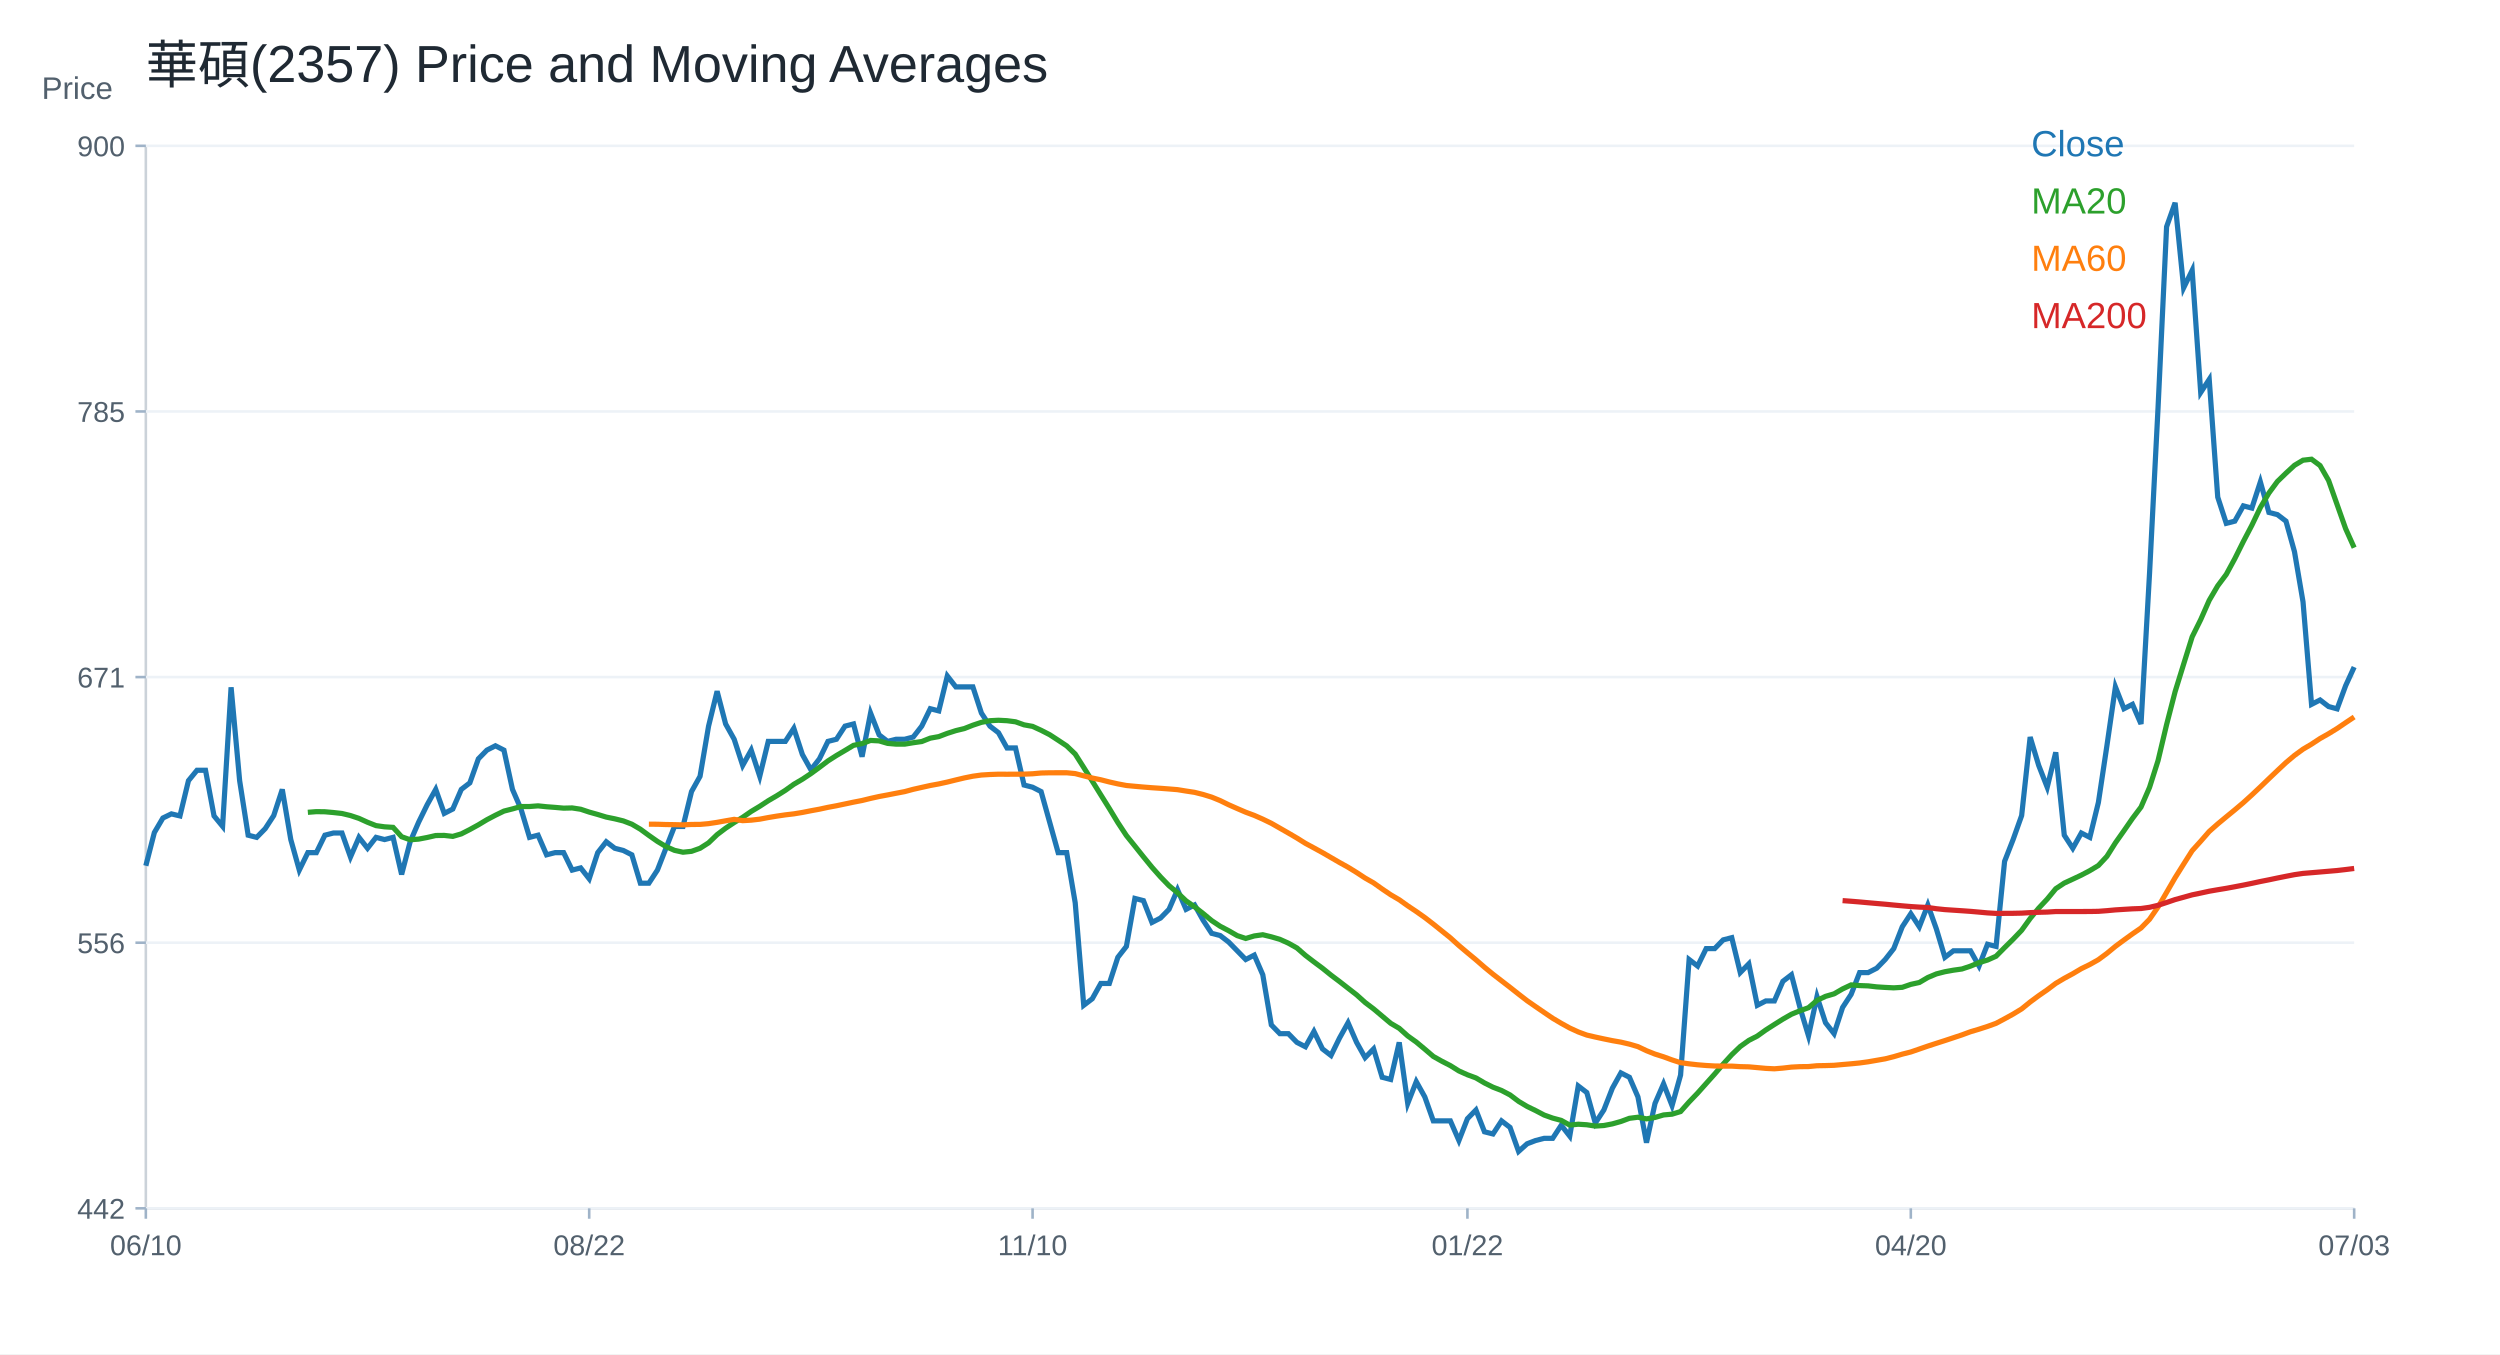
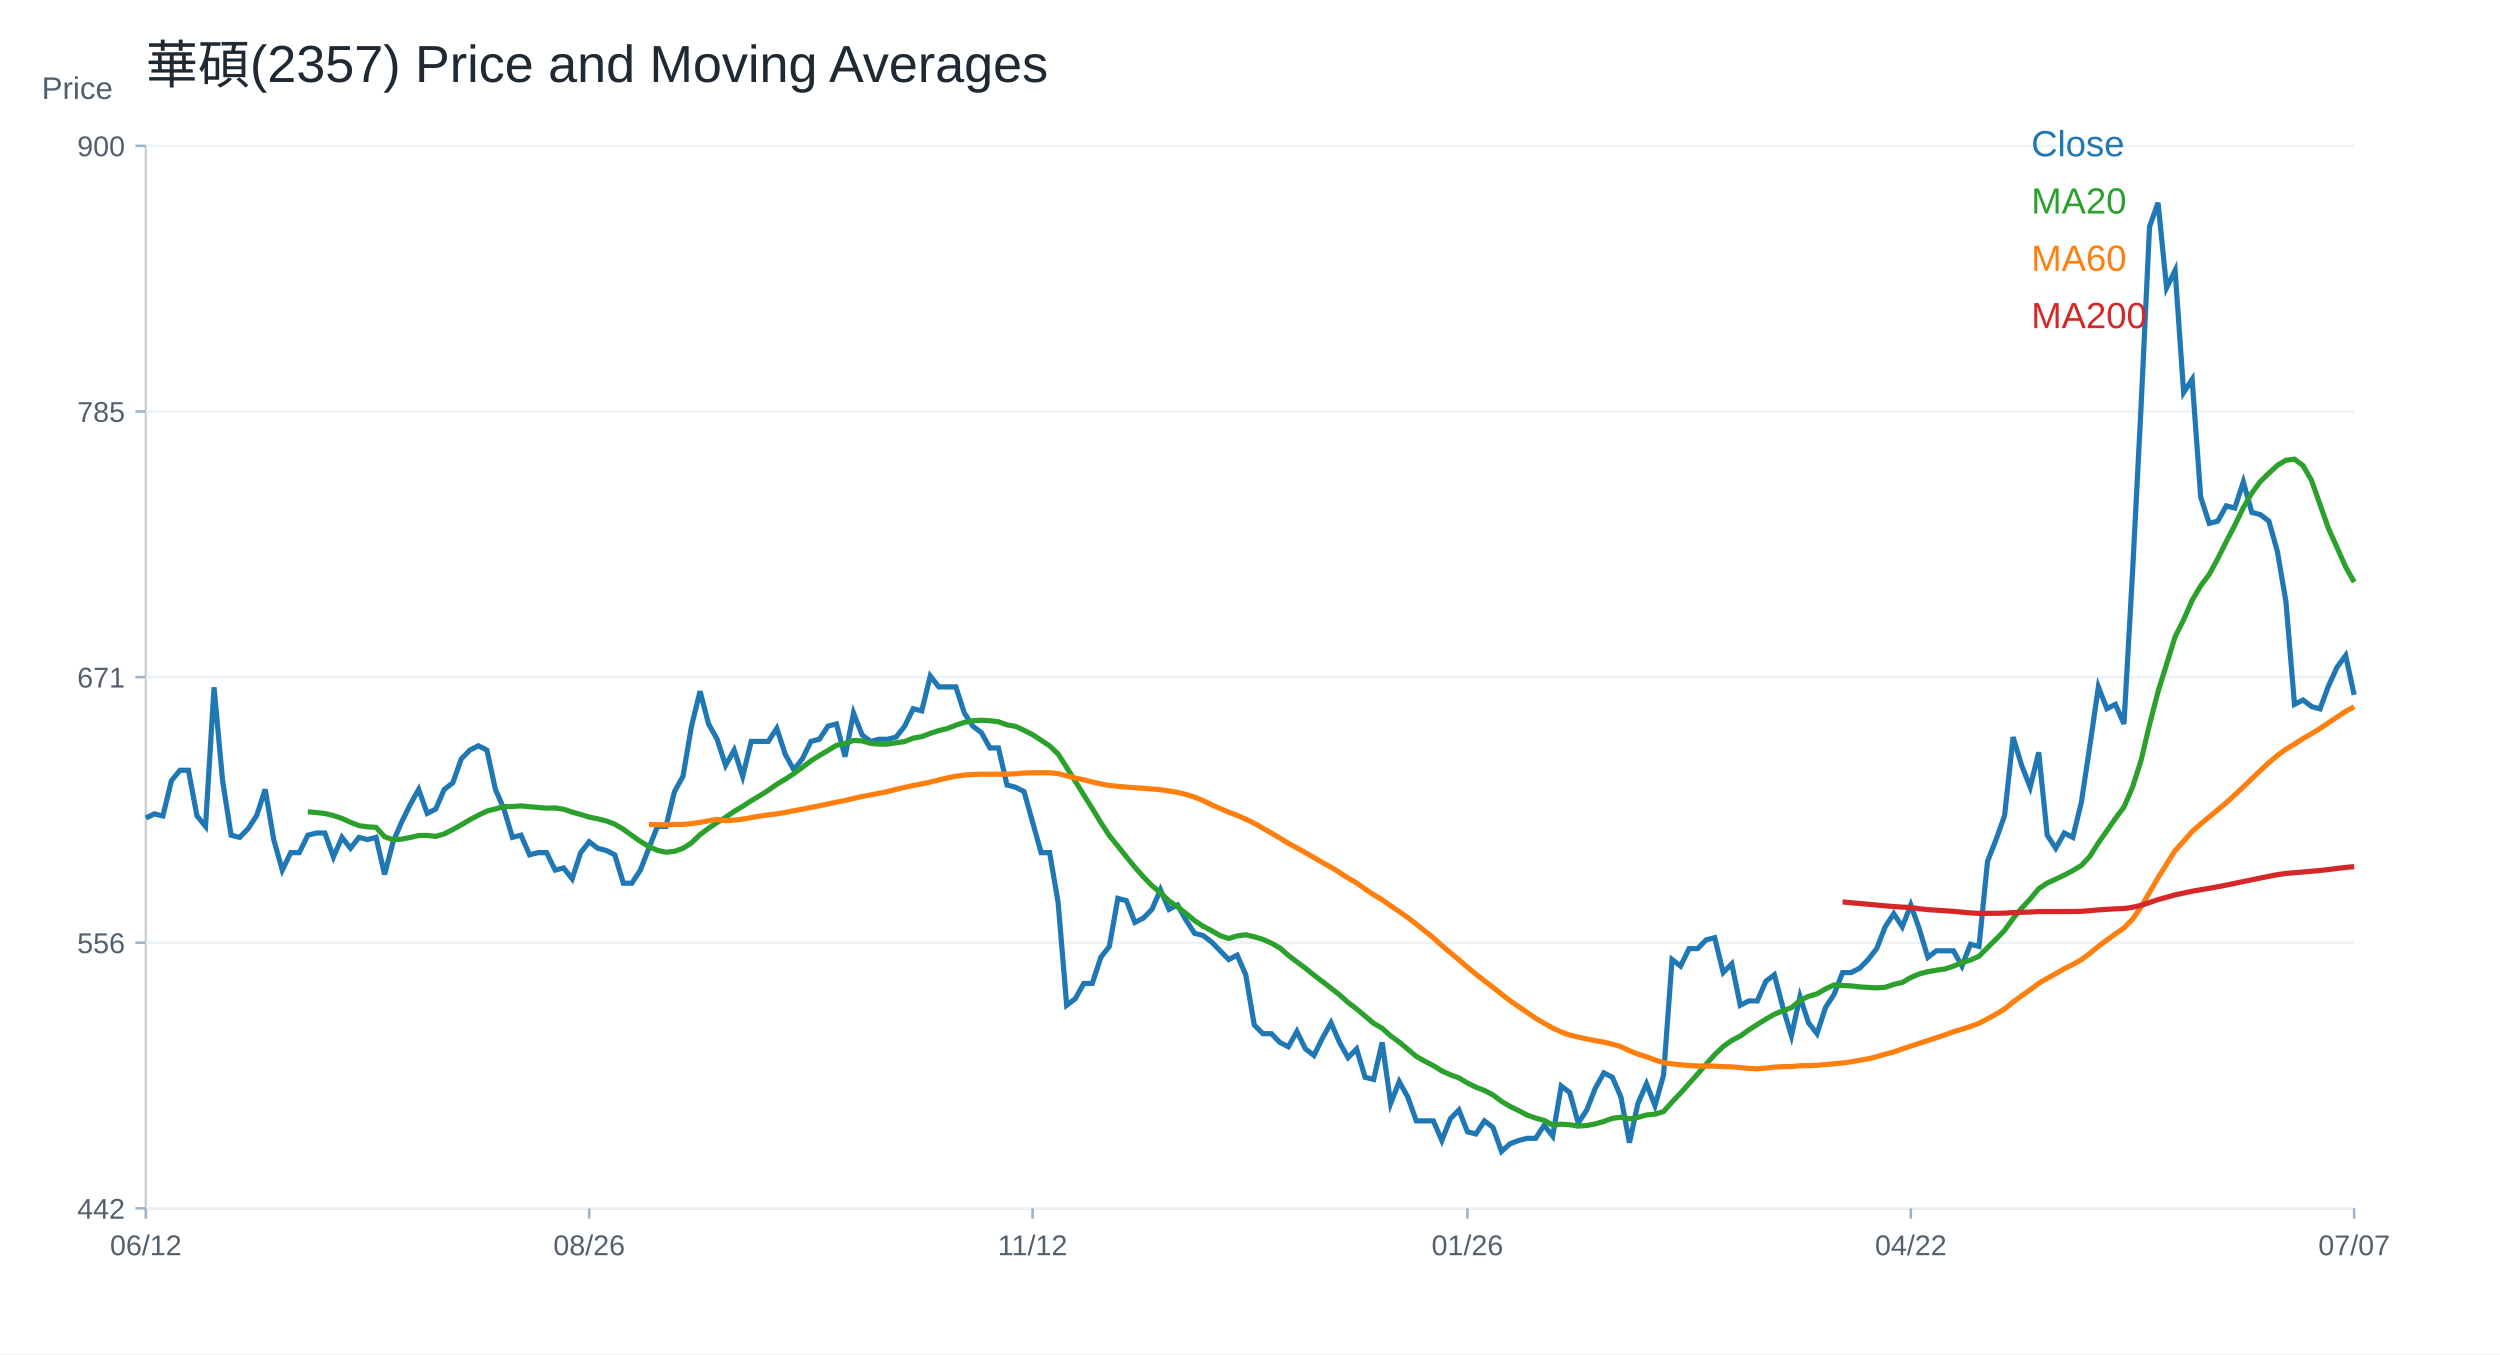
<svg xmlns="http://www.w3.org/2000/svg" width="960" height="520" viewBox="0 0 960 520">
  <rect width="100%" height="100%" fill="white" />
  <text x="56.00" y="32.00" font-size="20" font-family="Arial" fill="#1f2933" text-anchor="start">華碩(2357) Price and Moving Averages</text>
  <line x1="56" y1="464" x2="904" y2="464" stroke="#cbd2d9" />
  <line x1="56" y1="56" x2="56" y2="464" stroke="#cbd2d9" />
  <text x="16.00" y="38.00" font-size="12" font-family="Arial" fill="#52606d" text-anchor="start">Price</text>
  <line x1="56" y1="464.00" x2="904" y2="464.00" stroke="#edf2f7" />
  <line x1="52" y1="464.00" x2="56" y2="464.00" stroke="#9fb3c8" />
  <text x="48.00" y="468.00" font-size="11" font-family="Arial" fill="#52606d" text-anchor="end">442</text>
  <line x1="56" y1="362.00" x2="904" y2="362.00" stroke="#edf2f7" />
  <line x1="52" y1="362.00" x2="56" y2="362.00" stroke="#9fb3c8" />
  <text x="48.00" y="366.00" font-size="11" font-family="Arial" fill="#52606d" text-anchor="end">556</text>
  <line x1="56" y1="260.00" x2="904" y2="260.00" stroke="#edf2f7" />
  <line x1="52" y1="260.00" x2="56" y2="260.00" stroke="#9fb3c8" />
  <text x="48.00" y="264.00" font-size="11" font-family="Arial" fill="#52606d" text-anchor="end">671</text>
  <line x1="56" y1="158.00" x2="904" y2="158.00" stroke="#edf2f7" />
  <line x1="52" y1="158.00" x2="56" y2="158.00" stroke="#9fb3c8" />
  <text x="48.00" y="162.00" font-size="11" font-family="Arial" fill="#52606d" text-anchor="end">785</text>
  <line x1="56" y1="56.00" x2="904" y2="56.00" stroke="#edf2f7" />
  <line x1="52" y1="56.00" x2="56" y2="56.00" stroke="#9fb3c8" />
  <text x="48.00" y="60.00" font-size="11" font-family="Arial" fill="#52606d" text-anchor="end">900</text>
  <line x1="56.00" y1="464" x2="56.00" y2="468" stroke="#9fb3c8" />
-   <text x="56.00" y="482.00" font-size="11" font-family="Arial" fill="#52606d" text-anchor="middle">06/10</text>
+   <text x="56.00" y="482.00" font-size="11" font-family="Arial" fill="#52606d" text-anchor="middle">06/12</text>
  <line x1="226.25" y1="464" x2="226.25" y2="468" stroke="#9fb3c8" />
-   <text x="226.25" y="482.00" font-size="11" font-family="Arial" fill="#52606d" text-anchor="middle">08/22</text>
+   <text x="226.25" y="482.00" font-size="11" font-family="Arial" fill="#52606d" text-anchor="middle">08/26</text>
  <line x1="396.51" y1="464" x2="396.51" y2="468" stroke="#9fb3c8" />
-   <text x="396.51" y="482.00" font-size="11" font-family="Arial" fill="#52606d" text-anchor="middle">11/10</text>
+   <text x="396.51" y="482.00" font-size="11" font-family="Arial" fill="#52606d" text-anchor="middle">11/12</text>
  <line x1="563.49" y1="464" x2="563.49" y2="468" stroke="#9fb3c8" />
-   <text x="563.49" y="482.00" font-size="11" font-family="Arial" fill="#52606d" text-anchor="middle">01/22</text>
+   <text x="563.49" y="482.00" font-size="11" font-family="Arial" fill="#52606d" text-anchor="middle">01/26</text>
  <line x1="733.75" y1="464" x2="733.75" y2="468" stroke="#9fb3c8" />
-   <text x="733.75" y="482.00" font-size="11" font-family="Arial" fill="#52606d" text-anchor="middle">04/20</text>
+   <text x="733.75" y="482.00" font-size="11" font-family="Arial" fill="#52606d" text-anchor="middle">04/22</text>
  <line x1="904.00" y1="464" x2="904.00" y2="468" stroke="#9fb3c8" />
-   <text x="904.00" y="482.00" font-size="11" font-family="Arial" fill="#52606d" text-anchor="middle">07/03</text>
-   <polyline fill="none" stroke="#1f77b4" stroke-width="2" points="56.00,332.45 59.27,319.70 62.55,314.12 65.82,312.53 69.10,313.32 72.37,299.78 75.64,295.79 78.92,295.79 82.19,313.32 85.47,317.31 88.74,263.92 92.02,299.78 95.29,320.71 98.56,321.55 101.84,318.20 105.11,313.18 108.39,303.13 111.66,322.39 114.93,334.11 118.21,327.41 121.48,327.41 124.76,320.71 128.03,319.88 131.31,319.88 134.58,329.09 137.85,321.55 141.13,325.74 144.40,321.55 147.68,322.39 150.95,321.55 154.22,335.79 157.50,323.23 160.77,315.69 164.05,308.99 167.32,303.13 170.59,312.34 173.87,310.67 177.14,303.13 180.42,300.62 183.69,291.40 186.97,288.05 190.24,286.38 193.51,288.05 196.79,303.13 200.06,310.67 203.34,321.55 206.61,320.71 209.88,328.25 213.16,327.41 216.43,327.41 219.71,334.11 222.98,333.28 226.25,337.46 229.53,327.41 232.80,323.23 236.08,325.74 239.35,326.58 242.63,328.25 245.90,339.14 249.17,339.14 252.45,334.11 255.72,325.74 259.00,317.36 262.27,317.36 265.54,303.97 268.82,298.10 272.09,278.84 275.37,265.44 278.64,278.00 281.92,283.87 285.19,293.92 288.46,288.05 291.74,298.10 295.01,284.70 298.29,284.70 301.56,284.70 304.83,279.68 308.11,289.73 311.38,295.59 314.66,291.40 317.93,284.70 321.20,283.87 324.48,278.84 327.75,278.00 331.03,290.57 334.30,273.82 337.58,282.19 340.85,284.70 344.12,283.87 347.40,283.87 350.67,283.03 353.95,278.84 357.22,272.14 360.49,272.98 363.77,259.58 367.04,263.77 370.32,263.77 373.59,263.77 376.86,273.82 380.14,278.84 383.41,281.35 386.69,287.22 389.96,287.22 393.24,301.45 396.51,302.29 399.78,303.97 403.06,315.69 406.33,327.41 409.61,327.41 412.88,346.67 416.15,386.03 419.43,383.52 422.70,377.66 425.98,377.66 429.25,367.61 432.53,363.42 435.80,345.00 439.07,345.84 442.35,354.21 445.62,352.54 448.90,349.19 452.17,341.65 455.44,349.19 458.72,347.51 461.99,353.37 465.27,358.40 468.54,359.24 471.81,361.75 475.09,365.10 478.36,368.45 481.64,366.77 484.91,374.31 488.19,393.57 491.46,396.92 494.73,396.92 498.01,400.27 501.28,401.95 504.56,396.08 507.83,402.78 511.10,405.30 514.38,398.60 517.65,392.73 520.93,400.27 524.20,406.13 527.47,402.78 530.75,413.67 534.02,414.51 537.30,400.27 540.57,423.72 543.85,415.34 547.12,421.21 550.39,430.42 553.67,430.42 556.94,430.42 560.22,437.96 563.49,429.58 566.76,426.23 570.04,434.61 573.31,435.44 576.59,430.42 579.86,432.93 583.14,442.14 586.41,439.21 589.68,437.96 592.96,437.12 596.23,437.12 599.51,432.09 602.78,436.28 606.05,417.02 609.33,419.53 612.60,431.26 615.88,426.23 619.15,417.86 622.42,412.00 625.70,413.67 628.97,421.21 632.25,438.79 635.52,423.72 638.80,416.18 642.07,424.56 645.34,412.83 648.62,368.45 651.89,370.96 655.17,364.26 658.44,364.26 661.71,360.91 664.99,360.07 668.26,373.47 671.54,370.12 674.81,386.03 678.08,384.36 681.36,384.36 684.63,376.82 687.91,374.31 691.18,386.87 694.46,397.76 697.73,382.68 701.00,392.73 704.28,396.92 707.55,386.87 710.83,381.85 714.10,373.47 717.37,373.47 720.65,371.80 723.92,368.45 727.20,364.26 730.47,355.89 733.75,350.86 737.02,355.89 740.29,347.51 743.57,356.72 746.84,367.61 750.12,365.10 753.39,365.10 756.66,365.10 759.94,370.96 763.21,362.59 766.49,363.42 769.76,330.76 773.03,322.39 776.31,313.18 779.58,283.03 782.86,293.92 786.13,302.29 789.41,288.89 792.68,320.71 795.95,325.74 799.23,319.88 802.50,321.55 805.78,308.15 809.05,286.38 812.32,263.77 815.60,272.14 818.87,270.47 822.15,278.00 825.42,220.22 828.69,156.58 831.97,87.07 835.24,77.86 838.52,110.52 841.79,103.82 845.07,150.71 848.34,145.69 851.61,190.91 854.89,200.96 858.16,200.12 861.44,194.26 864.71,195.10 867.98,185.05 871.26,196.77 874.53,197.61 877.81,200.12 881.08,211.85 884.36,231.11 887.63,270.47 890.90,268.79 894.18,271.31 897.45,272.20 900.73,263.29 904.00,256.16" />
+   <text x="904.00" y="482.00" font-size="11" font-family="Arial" fill="#52606d" text-anchor="middle">07/07</text>
+   <polyline fill="none" stroke="#1f77b4" stroke-width="2" points="56.00,314.12 59.27,312.53 62.55,313.32 65.82,299.78 69.10,295.79 72.37,295.79 75.64,313.32 78.92,317.31 82.19,263.92 85.47,299.78 88.74,320.71 92.02,321.55 95.29,318.20 98.56,313.18 101.84,303.13 105.11,322.39 108.39,334.11 111.66,327.41 114.93,327.41 118.21,320.71 121.48,319.88 124.76,319.88 128.03,329.09 131.31,321.55 134.58,325.74 137.85,321.55 141.13,322.39 144.40,321.55 147.68,335.79 150.95,323.23 154.22,315.69 157.50,308.99 160.77,303.13 164.05,312.34 167.32,310.67 170.59,303.13 173.87,300.62 177.14,291.40 180.42,288.05 183.69,286.38 186.97,288.05 190.24,303.13 193.51,310.67 196.79,321.55 200.06,320.71 203.34,328.25 206.61,327.41 209.88,327.41 213.16,334.11 216.43,333.28 219.71,337.46 222.98,327.41 226.25,323.23 229.53,325.74 232.80,326.58 236.08,328.25 239.35,339.14 242.63,339.14 245.90,334.11 249.17,325.74 252.45,317.36 255.72,317.36 259.00,303.97 262.27,298.10 265.54,278.84 268.82,265.44 272.09,278.00 275.37,283.87 278.64,293.92 281.92,288.05 285.19,298.10 288.46,284.70 291.74,284.70 295.01,284.70 298.29,279.68 301.56,289.73 304.83,295.59 308.11,291.40 311.38,284.70 314.66,283.87 317.93,278.84 321.20,278.00 324.48,290.57 327.75,273.82 331.03,282.19 334.30,284.70 337.58,283.87 340.85,283.87 344.12,283.03 347.40,278.84 350.67,272.14 353.95,272.98 357.22,259.58 360.49,263.77 363.77,263.77 367.04,263.77 370.32,273.82 373.59,278.84 376.86,281.35 380.14,287.22 383.41,287.22 386.69,301.45 389.96,302.29 393.24,303.97 396.51,315.69 399.78,327.41 403.06,327.41 406.33,346.67 409.61,386.03 412.88,383.52 416.15,377.66 419.43,377.66 422.70,367.61 425.98,363.42 429.25,345.00 432.53,345.84 435.80,354.21 439.07,352.54 442.35,349.19 445.62,341.65 448.90,349.19 452.17,347.51 455.44,353.37 458.72,358.40 461.99,359.24 465.27,361.75 468.54,365.10 471.81,368.45 475.09,366.77 478.36,374.31 481.64,393.57 484.91,396.92 488.19,396.92 491.46,400.27 494.73,401.95 498.01,396.08 501.28,402.78 504.56,405.30 507.83,398.60 511.10,392.73 514.38,400.27 517.65,406.13 520.93,402.78 524.20,413.67 527.47,414.51 530.75,400.27 534.02,423.72 537.30,415.34 540.57,421.21 543.85,430.42 547.12,430.42 550.39,430.42 553.67,437.96 556.94,429.58 560.22,426.23 563.49,434.61 566.76,435.44 570.04,430.42 573.31,432.93 576.59,442.14 579.86,439.21 583.14,437.96 586.41,437.12 589.68,437.12 592.96,432.09 596.23,436.28 599.51,417.02 602.78,419.53 606.05,431.26 609.33,426.23 612.60,417.86 615.88,412.00 619.15,413.67 622.42,421.21 625.70,438.79 628.97,423.72 632.25,416.18 635.52,424.56 638.80,412.83 642.07,368.45 645.34,370.96 648.62,364.26 651.89,364.26 655.17,360.91 658.44,360.07 661.71,373.47 664.99,370.12 668.26,386.03 671.54,384.36 674.81,384.36 678.08,376.82 681.36,374.31 684.63,386.87 687.91,397.76 691.18,382.68 694.46,392.73 697.73,396.92 701.00,386.87 704.28,381.85 707.55,373.47 710.83,373.47 714.10,371.80 717.37,368.45 720.65,364.26 723.92,355.89 727.20,350.86 730.47,355.89 733.75,347.51 737.02,356.72 740.29,367.61 743.57,365.10 746.84,365.10 750.12,365.10 753.39,370.96 756.66,362.59 759.94,363.42 763.21,330.76 766.49,322.39 769.76,313.18 773.03,283.03 776.31,293.92 779.58,302.29 782.86,288.89 786.13,320.71 789.41,325.74 792.68,319.88 795.95,321.55 799.23,308.15 802.50,286.38 805.78,263.77 809.05,272.14 812.32,270.47 815.60,278.00 818.87,220.22 822.15,156.58 825.42,87.07 828.69,77.86 831.97,110.52 835.24,103.82 838.52,150.71 841.79,145.69 845.07,190.91 848.34,200.96 851.61,200.12 854.89,194.26 858.16,195.10 861.44,185.05 864.71,196.77 867.98,197.61 871.26,200.12 874.53,211.85 877.81,231.11 881.08,270.47 884.36,268.79 887.63,271.31 890.90,272.20 894.18,263.29 897.45,256.16 900.73,251.71 904.00,266.85" />
  <text x="780.00" y="60.00" font-size="14" font-family="Arial" fill="#1f77b4" text-anchor="start">Close</text>
-   <polyline fill="none" stroke="#2ca02c" stroke-width="2" points="118.21,311.93 121.48,311.67 124.76,311.72 128.03,312.01 131.31,312.38 134.58,313.17 137.85,314.26 141.13,315.75 144.40,317.04 147.68,317.50 150.95,317.71 154.22,321.30 157.50,322.47 160.77,322.22 164.05,321.59 167.32,320.84 170.59,320.80 173.87,321.17 177.14,320.21 180.42,318.54 183.69,316.74 186.97,314.77 190.24,313.05 193.51,311.46 196.79,310.62 200.06,309.70 203.34,309.70 206.61,309.45 209.88,309.79 213.16,310.04 216.43,310.33 219.71,310.25 222.98,310.75 226.25,311.84 229.53,312.76 232.80,313.76 236.08,314.43 239.35,315.23 242.63,316.49 245.90,318.41 249.17,320.80 252.45,323.10 255.72,325.07 259.00,326.53 262.27,327.25 265.54,326.91 268.82,325.74 272.09,323.65 275.37,320.50 278.64,318.03 281.92,315.86 285.19,313.85 288.46,311.59 291.74,309.62 295.01,307.48 298.29,305.56 301.56,303.50 304.83,301.16 308.11,299.23 311.38,297.06 314.66,294.67 317.93,292.20 321.20,290.11 324.48,288.18 327.75,286.21 331.03,285.54 334.30,284.33 337.58,284.50 340.85,285.46 344.12,285.75 347.40,285.75 350.67,285.21 353.95,284.75 357.22,283.45 360.49,282.86 363.77,281.61 367.04,280.56 370.32,279.76 373.59,278.47 376.86,277.38 380.14,276.75 383.41,276.58 386.69,276.75 389.96,277.17 393.24,278.34 396.51,278.93 399.78,280.43 403.06,282.11 406.33,284.24 409.61,286.42 412.88,289.56 416.15,294.71 419.43,299.95 422.70,305.22 425.98,310.46 429.25,315.86 432.53,320.84 435.80,324.90 439.07,329.00 442.35,333.02 445.62,336.71 448.90,340.10 452.17,342.82 455.44,345.92 458.72,348.22 461.99,350.78 465.27,353.50 468.54,355.68 471.81,357.39 475.09,359.28 478.36,360.37 481.64,359.40 484.91,358.94 488.19,359.74 491.46,360.70 494.73,362.17 498.01,364.01 501.28,366.86 504.56,369.37 507.83,371.80 511.10,374.44 514.38,376.91 517.65,379.46 520.93,382.01 524.20,384.95 527.47,387.42 530.75,390.18 534.02,392.94 537.30,394.87 540.57,397.80 543.85,400.15 547.12,402.87 550.39,405.67 553.67,407.51 556.94,409.19 560.22,411.24 563.49,412.71 566.76,413.92 570.04,415.85 573.31,417.48 576.59,418.74 579.86,420.45 583.14,422.92 586.41,424.87 589.68,426.46 592.96,428.18 596.23,429.35 599.51,430.23 602.78,432.03 606.05,431.70 609.33,431.91 612.60,432.41 615.88,432.20 619.15,431.57 622.42,430.65 625.70,429.43 628.97,429.02 632.25,429.64 635.52,429.10 638.80,428.14 642.07,427.84 645.34,426.84 648.62,423.15 651.89,419.74 655.17,416.06 658.44,412.41 661.71,408.60 664.99,405.00 668.26,401.86 671.54,399.52 674.81,397.84 678.08,395.50 681.36,393.40 684.63,391.35 687.91,389.47 691.18,388.13 694.46,386.96 697.73,384.15 701.00,382.60 704.28,381.64 707.55,379.75 710.83,378.20 714.10,378.46 717.37,378.58 720.65,378.96 723.92,379.17 727.20,379.33 730.47,379.13 733.75,378.00 737.02,377.28 740.29,375.36 743.57,373.98 746.84,373.14 750.12,372.55 753.39,372.09 756.66,371.00 759.94,369.66 763.21,368.66 766.49,367.19 769.76,363.88 773.03,360.66 776.31,357.23 779.58,352.70 782.86,348.73 786.13,345.25 789.41,341.27 792.68,339.10 795.95,337.59 799.23,336.04 802.50,334.32 805.78,332.35 809.05,328.84 812.32,323.65 815.60,319.00 818.87,314.27 822.15,309.91 825.42,302.37 828.69,292.07 831.97,278.26 835.24,265.61 838.52,255.02 841.79,244.55 845.07,237.93 848.34,230.52 851.61,224.95 854.89,220.56 858.16,214.53 861.44,207.95 864.71,201.71 867.98,194.89 871.26,189.32 874.53,184.88 877.81,181.70 881.08,178.68 884.36,176.72 887.63,176.34 890.90,178.77 894.18,184.50 897.45,193.76 900.73,203.03 904.00,210.31" />
+   <polyline fill="none" stroke="#2ca02c" stroke-width="2" points="118.21,311.72 121.48,312.01 124.76,312.38 128.03,313.17 131.31,314.26 134.58,315.75 137.85,317.04 141.13,317.50 144.40,317.71 147.68,321.30 150.95,322.47 154.22,322.22 157.50,321.59 160.77,320.84 164.05,320.80 167.32,321.17 170.59,320.21 173.87,318.54 177.14,316.74 180.42,314.77 183.69,313.05 186.97,311.46 190.24,310.62 193.51,309.70 196.79,309.70 200.06,309.45 203.34,309.79 206.61,310.04 209.88,310.33 213.16,310.25 216.43,310.75 219.71,311.84 222.98,312.76 226.25,313.76 229.53,314.43 232.80,315.23 236.08,316.49 239.35,318.41 242.63,320.80 245.90,323.10 249.17,325.07 252.45,326.53 255.72,327.25 259.00,326.91 262.27,325.74 265.54,323.65 268.82,320.50 272.09,318.03 275.37,315.86 278.64,313.85 281.92,311.59 285.19,309.62 288.46,307.48 291.74,305.56 295.01,303.50 298.29,301.16 301.56,299.23 304.83,297.06 308.11,294.67 311.38,292.20 314.66,290.11 317.93,288.18 321.20,286.21 324.48,285.54 327.75,284.33 331.03,284.50 334.30,285.46 337.58,285.75 340.85,285.75 344.12,285.21 347.40,284.75 350.67,283.45 353.95,282.86 357.22,281.61 360.49,280.56 363.77,279.76 367.04,278.47 370.32,277.38 373.59,276.75 376.86,276.58 380.14,276.75 383.41,277.17 386.69,278.34 389.96,278.93 393.24,280.43 396.51,282.11 399.78,284.24 403.06,286.42 406.33,289.56 409.61,294.71 412.88,299.95 416.15,305.22 419.43,310.46 422.70,315.86 425.98,320.84 429.25,324.90 432.53,329.00 435.80,333.02 439.07,336.71 442.35,340.10 445.62,342.82 448.90,345.92 452.17,348.22 455.44,350.78 458.72,353.50 461.99,355.68 465.27,357.39 468.54,359.28 471.81,360.37 475.09,359.40 478.36,358.94 481.64,359.74 484.91,360.70 488.19,362.17 491.46,364.01 494.73,366.86 498.01,369.37 501.28,371.80 504.56,374.44 507.83,376.91 511.10,379.46 514.38,382.01 517.65,384.95 520.93,387.42 524.20,390.18 527.47,392.94 530.75,394.87 534.02,397.80 537.30,400.15 540.57,402.87 543.85,405.67 547.12,407.51 550.39,409.19 553.67,411.24 556.94,412.71 560.22,413.92 563.49,415.85 566.76,417.48 570.04,418.74 573.31,420.45 576.59,422.92 579.86,424.87 583.14,426.46 586.41,428.18 589.68,429.35 592.96,430.23 596.23,432.03 599.51,431.70 602.78,431.91 606.05,432.41 609.33,432.20 612.60,431.57 615.88,430.65 619.15,429.43 622.42,429.02 625.70,429.64 628.97,429.10 632.25,428.14 635.52,427.84 638.80,426.84 642.07,423.15 645.34,419.74 648.62,416.06 651.89,412.41 655.17,408.60 658.44,405.00 661.71,401.86 664.99,399.52 668.26,397.84 671.54,395.50 674.81,393.40 678.08,391.35 681.36,389.47 684.63,388.13 687.91,386.96 691.18,384.15 694.46,382.60 697.73,381.64 701.00,379.75 704.28,378.20 707.55,378.46 710.83,378.58 714.10,378.96 717.37,379.17 720.65,379.33 723.92,379.13 727.20,378.00 730.47,377.28 733.75,375.36 737.02,373.98 740.29,373.14 743.57,372.55 746.84,372.09 750.12,371.00 753.39,369.66 756.66,368.66 759.94,367.19 763.21,363.88 766.49,360.66 769.76,357.23 773.03,352.70 776.31,348.73 779.58,345.25 782.86,341.27 786.13,339.10 789.41,337.59 792.68,336.04 795.95,334.32 799.23,332.35 802.50,328.84 805.78,323.65 809.05,319.00 812.32,314.27 815.60,309.91 818.87,302.37 822.15,292.07 825.42,278.26 828.69,265.61 831.97,255.02 835.24,244.55 838.52,237.93 841.79,230.52 845.07,224.95 848.34,220.56 851.61,214.53 854.89,207.95 858.16,201.71 861.44,194.89 864.71,189.32 867.98,184.88 871.26,181.70 874.53,178.68 877.81,176.72 881.08,176.34 884.36,178.77 887.63,184.50 890.90,193.76 894.18,203.03 897.45,210.31 900.73,217.71 904.00,223.52" />
  <text x="780.00" y="82.00" font-size="14" font-family="Arial" fill="#2ca02c" text-anchor="start">MA20</text>
-   <polyline fill="none" stroke="#ff7f0e" stroke-width="2" points="249.17,316.49 252.45,316.51 255.72,316.62 259.00,316.67 262.27,316.75 265.54,316.59 268.82,316.57 272.09,316.28 275.37,315.78 278.64,315.19 281.92,314.63 285.19,315.13 288.46,314.94 291.74,314.56 295.01,313.94 298.29,313.39 301.56,312.91 304.83,312.52 308.11,311.98 311.38,311.33 314.66,310.73 317.93,310.02 321.20,309.41 324.48,308.72 327.75,308.03 331.03,307.39 334.30,306.59 337.58,305.86 340.85,305.25 344.12,304.61 347.40,303.98 350.67,303.10 353.95,302.36 357.22,301.63 360.49,301.03 363.77,300.31 367.04,299.50 370.32,298.72 373.59,298.06 376.86,297.61 380.14,297.41 383.41,297.29 386.69,297.31 389.96,297.29 393.24,297.27 396.51,297.13 399.78,296.83 403.06,296.75 406.33,296.74 409.61,296.74 412.88,297.06 416.15,297.92 419.43,298.76 422.70,299.43 425.98,300.27 429.25,301.01 432.53,301.63 435.80,301.94 439.07,302.23 442.35,302.49 445.62,302.71 448.90,302.96 452.17,303.23 455.44,303.76 458.72,304.26 461.99,305.08 465.27,306.09 468.54,307.43 471.81,309.03 475.09,310.48 478.36,311.89 481.64,313.11 484.91,314.55 488.19,316.14 491.46,318.01 494.73,319.88 498.01,321.80 501.28,323.84 504.56,325.61 507.83,327.40 511.10,329.30 514.38,331.20 517.65,333.01 520.93,335.03 524.20,337.17 527.47,339.04 530.75,341.37 534.02,343.58 537.30,345.50 540.57,347.83 543.85,350.02 547.12,352.33 550.39,354.85 553.67,357.49 556.94,360.12 560.22,363.09 563.49,365.85 566.76,368.56 570.04,371.41 573.31,374.10 576.59,376.63 579.86,379.15 583.14,381.74 586.41,384.27 589.68,386.54 592.96,388.79 596.23,391.01 599.51,392.95 602.78,394.76 606.05,396.26 609.33,397.47 612.60,398.23 615.88,398.94 619.15,399.61 622.42,400.18 625.70,400.95 628.97,401.91 632.25,403.47 635.52,404.77 638.80,405.81 642.07,407.01 645.34,408.07 648.62,408.51 651.89,408.88 655.17,409.15 658.44,409.34 661.71,409.38 664.99,409.39 668.26,409.59 671.54,409.67 674.81,409.96 678.08,410.26 681.36,410.42 684.63,410.15 687.91,409.77 691.18,409.60 694.46,409.56 697.73,409.24 701.00,409.18 704.28,409.08 707.55,408.78 710.83,408.50 714.10,408.18 717.37,407.73 720.65,407.16 723.92,406.59 727.20,405.76 730.47,404.79 733.75,403.96 737.02,402.83 740.29,401.70 743.57,400.63 746.84,399.58 750.12,398.49 753.39,397.40 756.66,396.19 759.94,395.21 763.21,394.15 766.49,392.96 769.76,391.22 773.03,389.42 776.31,387.42 779.58,384.77 782.86,382.35 786.13,380.09 789.41,377.62 792.68,375.68 795.95,373.91 799.23,371.97 802.50,370.37 805.78,368.52 809.05,366.10 812.32,363.40 815.60,360.97 818.87,358.61 822.15,356.35 825.42,353.00 828.69,348.29 831.97,342.68 835.24,337.04 838.52,331.81 841.79,326.66 845.07,323.03 848.34,319.28 851.61,316.39 854.89,313.67 858.16,310.99 861.44,308.22 864.71,305.25 867.98,302.17 871.26,299.01 874.53,295.90 877.81,292.83 881.08,290.08 884.36,287.69 887.63,285.75 890.90,283.60 894.18,281.75 897.45,279.74 900.73,277.51 904.00,275.33" />
+   <polyline fill="none" stroke="#ff7f0e" stroke-width="2" points="249.17,316.62 252.45,316.67 255.72,316.75 259.00,316.59 262.27,316.57 265.54,316.28 268.82,315.78 272.09,315.19 275.37,314.63 278.64,315.13 281.92,314.94 285.19,314.56 288.46,313.94 291.74,313.39 295.01,312.91 298.29,312.52 301.56,311.98 304.83,311.33 308.11,310.73 311.38,310.02 314.66,309.41 317.93,308.72 321.20,308.03 324.48,307.39 327.75,306.59 331.03,305.86 334.30,305.25 337.58,304.61 340.85,303.98 344.12,303.10 347.40,302.36 350.67,301.63 353.95,301.03 357.22,300.31 360.49,299.50 363.77,298.72 367.04,298.06 370.32,297.61 373.59,297.41 376.86,297.29 380.14,297.31 383.41,297.29 386.69,297.27 389.96,297.13 393.24,296.83 396.51,296.75 399.78,296.74 403.06,296.74 406.33,297.06 409.61,297.92 412.88,298.76 416.15,299.43 419.43,300.27 422.70,301.01 425.98,301.63 429.25,301.94 432.53,302.23 435.80,302.49 439.07,302.71 442.35,302.96 445.62,303.23 448.90,303.76 452.17,304.26 455.44,305.08 458.72,306.09 461.99,307.43 465.27,309.03 468.54,310.48 471.81,311.89 475.09,313.11 478.36,314.55 481.64,316.14 484.91,318.01 488.19,319.88 491.46,321.80 494.73,323.84 498.01,325.61 501.28,327.40 504.56,329.30 507.83,331.20 511.10,333.01 514.38,335.03 517.65,337.17 520.93,339.04 524.20,341.37 527.47,343.58 530.75,345.50 534.02,347.83 537.30,350.02 540.57,352.33 543.85,354.85 547.12,357.49 550.39,360.12 553.67,363.09 556.94,365.85 560.22,368.56 563.49,371.41 566.76,374.10 570.04,376.63 573.31,379.15 576.59,381.74 579.86,384.27 583.14,386.54 586.41,388.79 589.68,391.01 592.96,392.95 596.23,394.76 599.51,396.26 602.78,397.47 606.05,398.23 609.33,398.94 612.60,399.61 615.88,400.18 619.15,400.95 622.42,401.91 625.70,403.47 628.97,404.77 632.25,405.81 635.52,407.01 638.80,408.07 642.07,408.51 645.34,408.88 648.62,409.15 651.89,409.34 655.17,409.38 658.44,409.39 661.71,409.59 664.99,409.67 668.26,409.96 671.54,410.26 674.81,410.42 678.08,410.15 681.36,409.77 684.63,409.60 687.91,409.56 691.18,409.24 694.46,409.18 697.73,409.08 701.00,408.78 704.28,408.50 707.55,408.18 710.83,407.73 714.10,407.16 717.37,406.59 720.65,405.76 723.92,404.79 727.20,403.96 730.47,402.83 733.75,401.70 737.02,400.63 740.29,399.58 743.57,398.49 746.84,397.40 750.12,396.19 753.39,395.21 756.66,394.15 759.94,392.96 763.21,391.22 766.49,389.42 769.76,387.42 773.03,384.77 776.31,382.35 779.58,380.09 782.86,377.62 786.13,375.68 789.41,373.91 792.68,371.97 795.95,370.37 799.23,368.52 802.50,366.10 805.78,363.40 809.05,360.97 812.32,358.61 815.60,356.35 818.87,353.00 822.15,348.29 825.42,342.68 828.69,337.04 831.97,331.81 835.24,326.66 838.52,323.03 841.79,319.28 845.07,316.39 848.34,313.67 851.61,310.99 854.89,308.22 858.16,305.25 861.44,302.17 864.71,299.01 867.98,295.90 871.26,292.83 874.53,290.08 877.81,287.69 881.08,285.75 884.36,283.60 887.63,281.75 890.90,279.74 894.18,277.51 897.45,275.33 900.73,273.16 904.00,271.38" />
  <text x="780.00" y="104.00" font-size="14" font-family="Arial" fill="#ff7f0e" text-anchor="start">MA60</text>
-   <polyline fill="none" stroke="#d62728" stroke-width="2" points="707.55,345.84 710.83,346.08 714.10,346.35 717.37,346.65 720.65,346.94 723.92,347.22 727.20,347.54 730.47,347.84 733.75,348.12 737.02,348.33 740.29,348.48 743.57,348.95 746.84,349.29 750.12,349.51 753.39,349.73 756.66,349.96 759.94,350.25 763.21,350.55 766.49,350.75 769.76,350.73 773.03,350.71 776.31,350.64 779.58,350.45 782.86,350.32 786.13,350.23 789.41,350.03 792.68,350.03 795.95,350.03 799.23,350.02 802.50,350.01 805.78,349.95 809.05,349.70 812.32,349.40 815.60,349.19 818.87,348.99 822.15,348.87 825.42,348.41 828.69,347.64 831.97,346.56 835.24,345.44 838.52,344.54 841.79,343.62 845.07,342.94 848.34,342.23 851.61,341.66 854.89,341.12 858.16,340.51 861.44,339.88 864.71,339.21 867.98,338.50 871.26,337.85 874.53,337.16 877.81,336.50 881.08,335.87 884.36,335.39 887.63,335.12 890.90,334.84 894.18,334.56 897.45,334.28 900.73,333.90 904.00,333.49" />
+   <polyline fill="none" stroke="#d62728" stroke-width="2" points="707.55,346.35 710.83,346.65 714.10,346.94 717.37,347.22 720.65,347.54 723.92,347.84 727.20,348.12 730.47,348.33 733.75,348.48 737.02,348.95 740.29,349.29 743.57,349.51 746.84,349.73 750.12,349.96 753.39,350.25 756.66,350.55 759.94,350.75 763.21,350.73 766.49,350.71 769.76,350.64 773.03,350.45 776.31,350.32 779.58,350.23 782.86,350.03 786.13,350.03 789.41,350.03 792.68,350.02 795.95,350.01 799.23,349.95 802.50,349.70 805.78,349.40 809.05,349.19 812.32,348.99 815.60,348.87 818.87,348.41 822.15,347.64 825.42,346.56 828.69,345.44 831.97,344.54 835.24,343.62 838.52,342.94 841.79,342.23 845.07,341.66 848.34,341.12 851.61,340.51 854.89,339.88 858.16,339.21 861.44,338.50 864.71,337.85 867.98,337.16 871.26,336.50 874.53,335.87 877.81,335.39 881.08,335.12 884.36,334.84 887.63,334.56 890.90,334.28 894.18,333.90 897.45,333.49 900.73,333.08 904.00,332.78" />
  <text x="780.00" y="126.00" font-size="14" font-family="Arial" fill="#d62728" text-anchor="start">MA200</text>
</svg>
